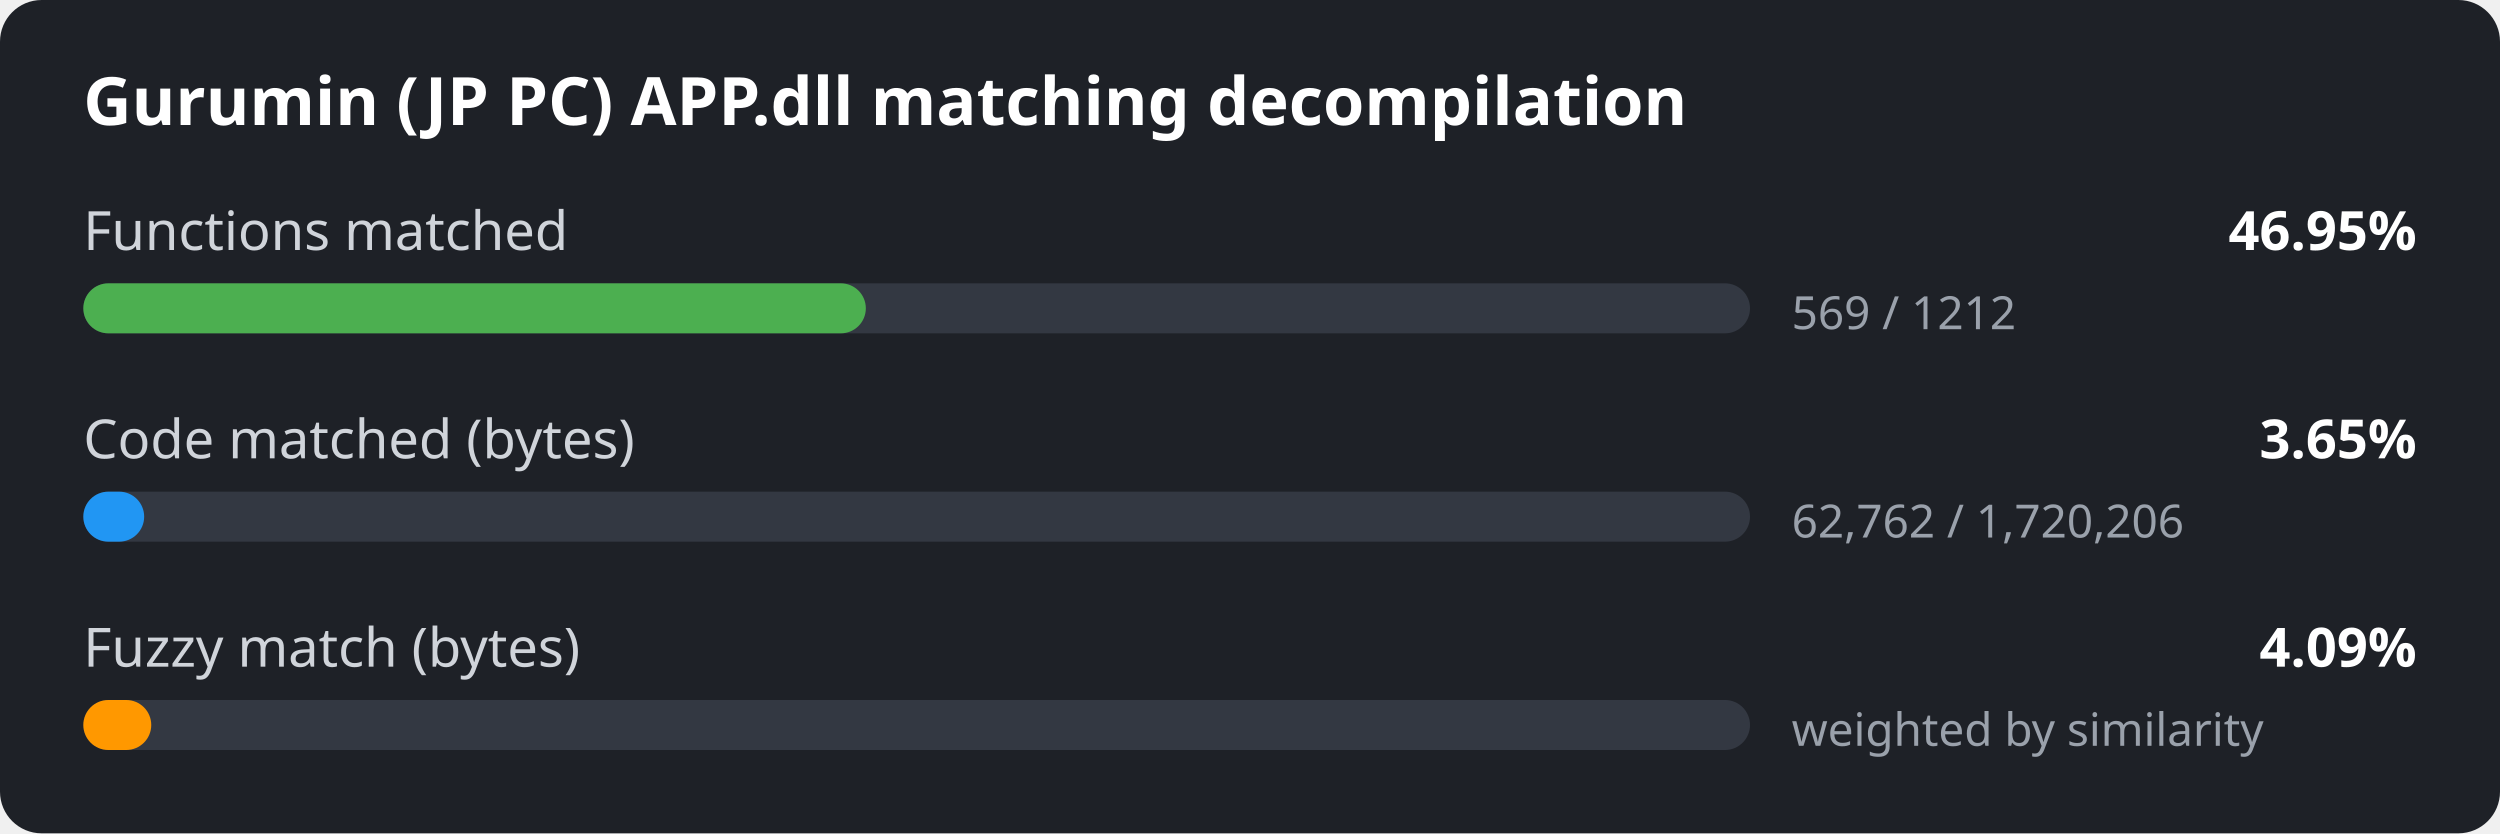
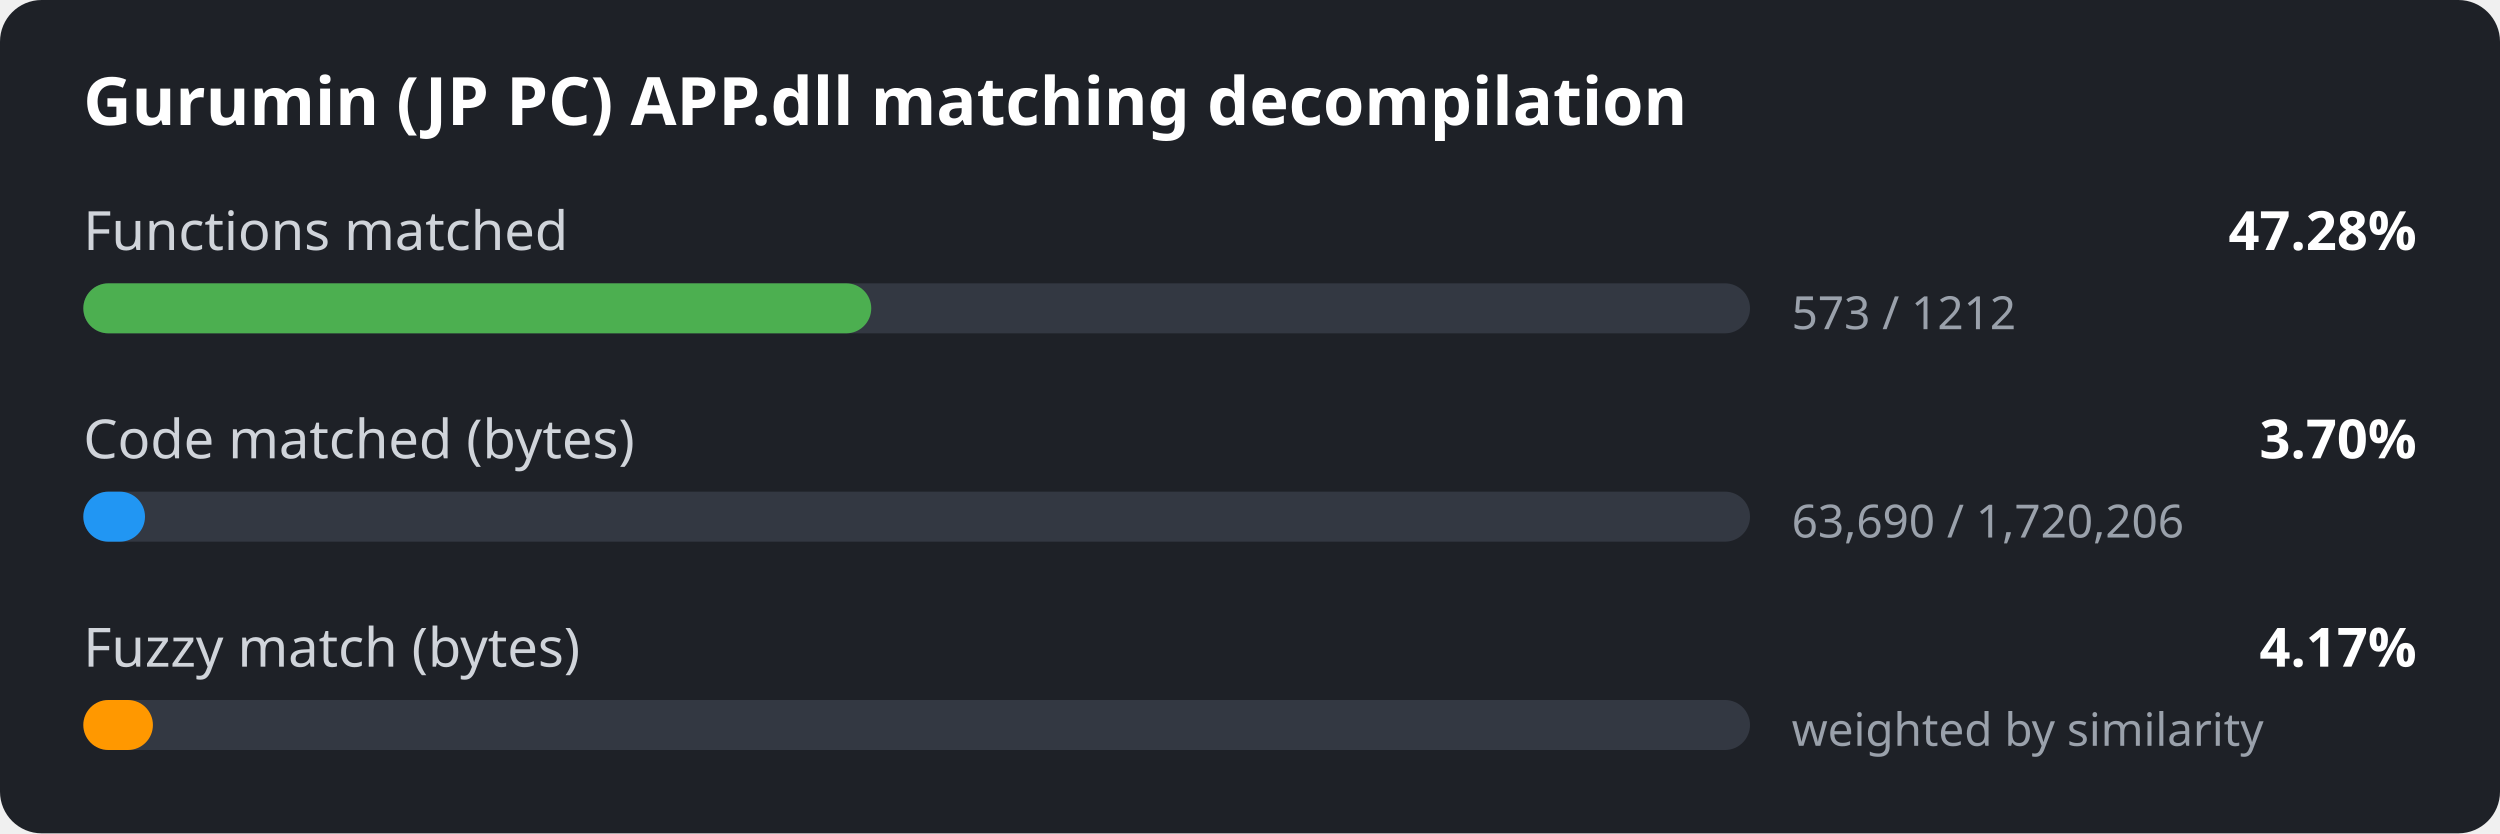
<svg xmlns="http://www.w3.org/2000/svg" width="600" height="200" viewBox="0 0 600 200">
  <style>
.bg { fill: #1e2127; }
.title { font: 600 16px sans-serif; fill: #ffffff; }
.label { font: 13px sans-serif; fill: #d0d4da; }
.value { font: 600 13px sans-serif; fill: #ffffff; }
.detail { font: 11px sans-serif; fill: #9aa1ab; }
.track { fill: #333842; }
</style>
  <rect width="600" height="200" rx="10" class="bg" />
  <text x="20" y="30" class="title">Gurumin (JP PC) APP.dll matching decompilation</text>
  <text x="20" y="60" class="label">Functions matched</text>
-   <text x="580" y="60" class="value" text-anchor="end">46.95%</text>
+   <text x="580" y="60" class="value" text-anchor="end">47.28%</text>
  <rect x="20" y="68" width="400" height="12" rx="6" class="track" />
-   <rect x="20" y="68" width="187.8" height="12" rx="6" fill="#4caf50" />
-   <text x="430" y="79" class="detail">569 / 1212</text>
+   <rect x="20" y="68" width="189.1" height="12" rx="6" fill="#4caf50" />
+   <text x="430" y="79" class="detail">573 / 1212</text>
  <text x="20" y="110" class="label">Code matched (bytes)</text>
-   <text x="580" y="110" class="value" text-anchor="end">3.65%</text>
+   <text x="580" y="110" class="value" text-anchor="end">3.70%</text>
  <rect x="20" y="118" width="400" height="12" rx="6" class="track" />
-   <rect x="20" y="118" width="14.6" height="12" rx="6" fill="#2196f3" />
-   <text x="430" y="129" class="detail">62,762 / 1,720,206</text>
+   <rect x="20" y="118" width="14.8" height="12" rx="6" fill="#2196f3" />
+   <text x="430" y="129" class="detail">63,690 / 1,720,206</text>
  <text x="20" y="160" class="label">Fuzzy match (bytes)</text>
-   <text x="580" y="160" class="value" text-anchor="end">4.09%</text>
+   <text x="580" y="160" class="value" text-anchor="end">4.17%</text>
  <rect x="20" y="168" width="400" height="12" rx="6" class="track" />
-   <rect x="20" y="168" width="16.3" height="12" rx="6" fill="#ff9800" />
+   <rect x="20" y="168" width="16.7" height="12" rx="6" fill="#ff9800" />
  <text x="430" y="179" class="detail">weighted by similarity</text>
</svg>
